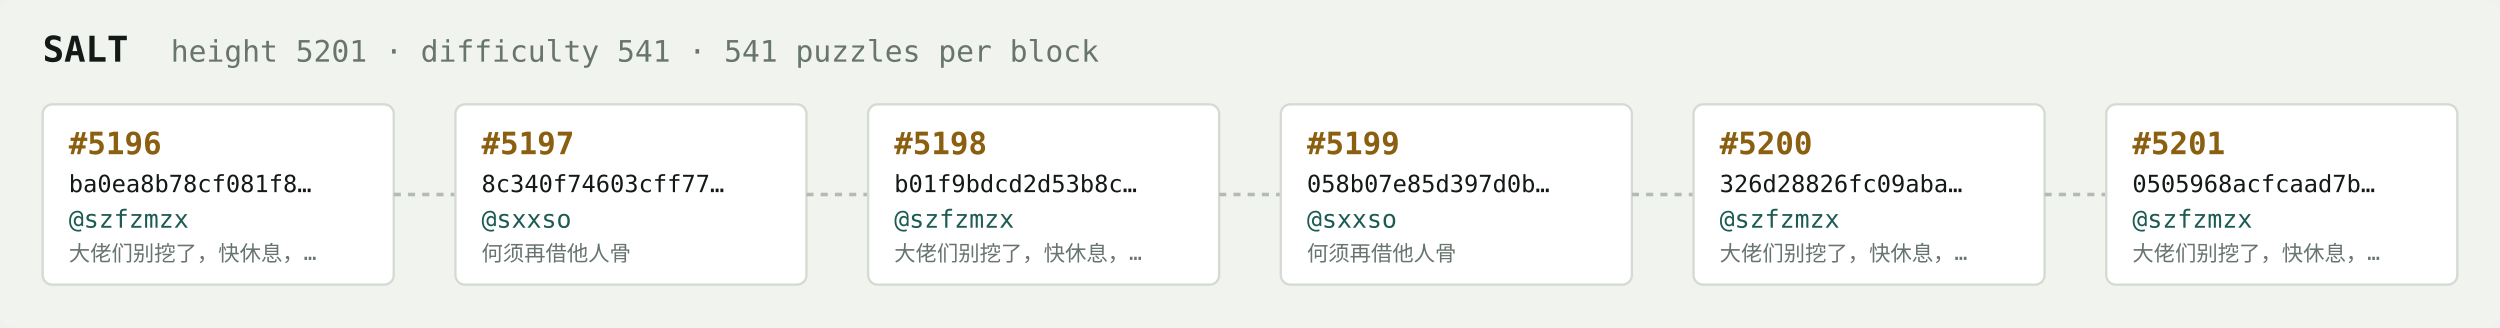
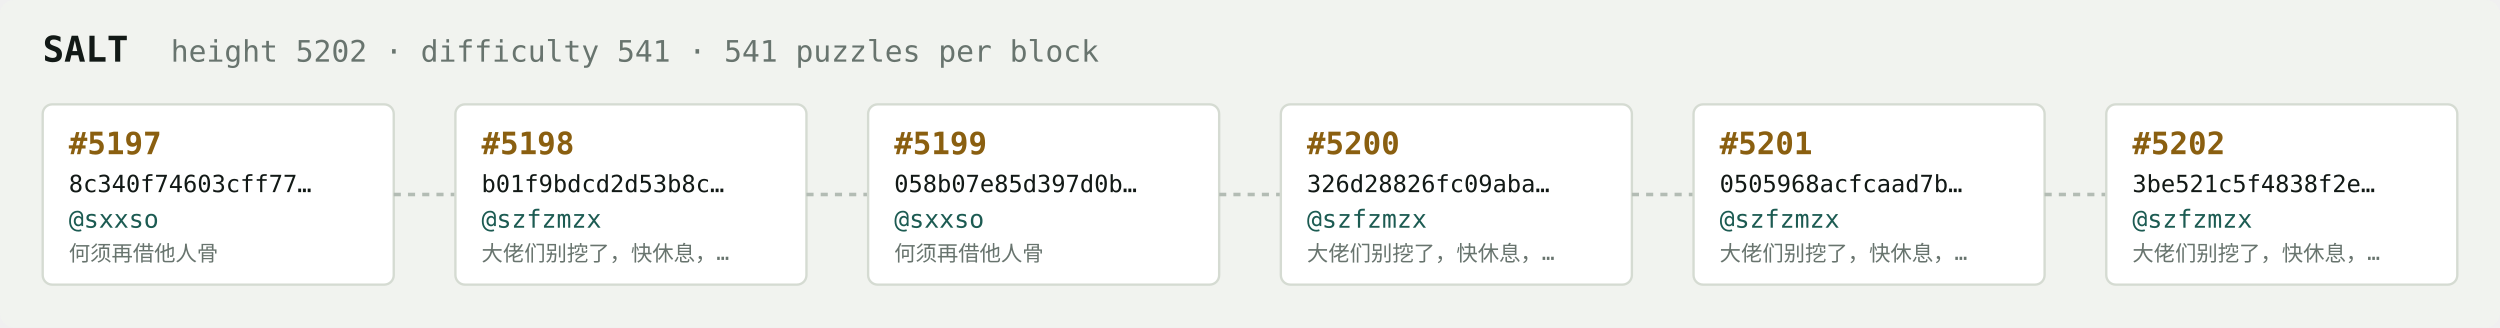
<svg xmlns="http://www.w3.org/2000/svg" width="1054" height="138" viewBox="0 0 1054 138" font-family="ui-monospace,SFMono-Regular,Menlo,monospace">
  <rect fill="#f1f3ef" width="1054" height="138" rx="6" />
  <text x="18" y="26" fill="#121916" font-size="15" font-weight="700">SALT</text>
-   <text x="72" y="26" fill="#68746e" font-size="12.5">height 5201 · difficulty 541 · 541 puzzles per block</text>
+   <text x="72" y="26" fill="#68746e" font-size="12.5">height 5202 · difficulty 541 · 541 puzzles per block</text>
  <rect x="18" y="44" width="148" height="76" rx="4" fill="#ffffff" stroke="#d5dbd2" stroke-width="1" />
-   <text x="29" y="65" fill="#8a5f10" font-size="13" font-weight="700">#5196</text>
-   <text x="29" y="81" fill="#121916" font-size="10">ba0ea8b78cf081f8…</text>
-   <text x="29" y="96" fill="#1c5b52" font-size="10.5">@szfzmzx</text>
-   <text x="29" y="110" fill="#68746e" font-size="9">大佬们别挖了，快休息，…</text>
+   <text x="29" y="65" fill="#8a5f10" font-size="13" font-weight="700">#5197</text>
+   <text x="29" y="81" fill="#121916" font-size="10">8c340f74603cff77…</text>
+   <text x="29" y="96" fill="#1c5b52" font-size="10.5">@sxxso</text>
+   <text x="29" y="110" fill="#68746e" font-size="9">何须再借他人骨</text>
  <line x1="166" y1="82.0" x2="192" y2="82.0" stroke="#b3bcb4" stroke-width="1.5" stroke-dasharray="3 3" />
  <rect x="192" y="44" width="148" height="76" rx="4" fill="#ffffff" stroke="#d5dbd2" stroke-width="1" />
-   <text x="203" y="65" fill="#8a5f10" font-size="13" font-weight="700">#5197</text>
-   <text x="203" y="81" fill="#121916" font-size="10">8c340f74603cff77…</text>
-   <text x="203" y="96" fill="#1c5b52" font-size="10.5">@sxxso</text>
-   <text x="203" y="110" fill="#68746e" font-size="9">何须再借他人骨</text>
+   <text x="203" y="65" fill="#8a5f10" font-size="13" font-weight="700">#5198</text>
+   <text x="203" y="81" fill="#121916" font-size="10">b01f9bdcd2d53b8c…</text>
+   <text x="203" y="96" fill="#1c5b52" font-size="10.5">@szfzmzx</text>
+   <text x="203" y="110" fill="#68746e" font-size="9">大佬们别挖了，快休息，…</text>
  <line x1="340" y1="82.0" x2="366" y2="82.0" stroke="#b3bcb4" stroke-width="1.5" stroke-dasharray="3 3" />
  <rect x="366" y="44" width="148" height="76" rx="4" fill="#ffffff" stroke="#d5dbd2" stroke-width="1" />
-   <text x="377" y="65" fill="#8a5f10" font-size="13" font-weight="700">#5198</text>
-   <text x="377" y="81" fill="#121916" font-size="10">b01f9bdcd2d53b8c…</text>
-   <text x="377" y="96" fill="#1c5b52" font-size="10.5">@szfzmzx</text>
-   <text x="377" y="110" fill="#68746e" font-size="9">大佬们别挖了，快休息，…</text>
+   <text x="377" y="65" fill="#8a5f10" font-size="13" font-weight="700">#5199</text>
+   <text x="377" y="81" fill="#121916" font-size="10">058b07e85d397d0b…</text>
+   <text x="377" y="96" fill="#1c5b52" font-size="10.5">@sxxso</text>
+   <text x="377" y="110" fill="#68746e" font-size="9">何须再借他人骨</text>
  <line x1="514" y1="82.0" x2="540" y2="82.0" stroke="#b3bcb4" stroke-width="1.5" stroke-dasharray="3 3" />
  <rect x="540" y="44" width="148" height="76" rx="4" fill="#ffffff" stroke="#d5dbd2" stroke-width="1" />
-   <text x="551" y="65" fill="#8a5f10" font-size="13" font-weight="700">#5199</text>
-   <text x="551" y="81" fill="#121916" font-size="10">058b07e85d397d0b…</text>
-   <text x="551" y="96" fill="#1c5b52" font-size="10.5">@sxxso</text>
-   <text x="551" y="110" fill="#68746e" font-size="9">何须再借他人骨</text>
+   <text x="551" y="65" fill="#8a5f10" font-size="13" font-weight="700">#5200</text>
+   <text x="551" y="81" fill="#121916" font-size="10">326d28826fc09aba…</text>
+   <text x="551" y="96" fill="#1c5b52" font-size="10.5">@szfzmzx</text>
+   <text x="551" y="110" fill="#68746e" font-size="9">大佬们别挖了，快休息，…</text>
  <line x1="688" y1="82.0" x2="714" y2="82.0" stroke="#b3bcb4" stroke-width="1.5" stroke-dasharray="3 3" />
  <rect x="714" y="44" width="148" height="76" rx="4" fill="#ffffff" stroke="#d5dbd2" stroke-width="1" />
-   <text x="725" y="65" fill="#8a5f10" font-size="13" font-weight="700">#5200</text>
-   <text x="725" y="81" fill="#121916" font-size="10">326d28826fc09aba…</text>
+   <text x="725" y="65" fill="#8a5f10" font-size="13" font-weight="700">#5201</text>
+   <text x="725" y="81" fill="#121916" font-size="10">0505968acfcaad7b…</text>
  <text x="725" y="96" fill="#1c5b52" font-size="10.5">@szfzmzx</text>
  <text x="725" y="110" fill="#68746e" font-size="9">大佬们别挖了，快休息，…</text>
  <line x1="862" y1="82.0" x2="888" y2="82.0" stroke="#b3bcb4" stroke-width="1.5" stroke-dasharray="3 3" />
  <rect x="888" y="44" width="148" height="76" rx="4" fill="#ffffff" stroke="#d5dbd2" stroke-width="1" />
-   <text x="899" y="65" fill="#8a5f10" font-size="13" font-weight="700">#5201</text>
-   <text x="899" y="81" fill="#121916" font-size="10">0505968acfcaad7b…</text>
+   <text x="899" y="65" fill="#8a5f10" font-size="13" font-weight="700">#5202</text>
+   <text x="899" y="81" fill="#121916" font-size="10">3be521c5f4838f2e…</text>
  <text x="899" y="96" fill="#1c5b52" font-size="10.5">@szfzmzx</text>
  <text x="899" y="110" fill="#68746e" font-size="9">大佬们别挖了，快休息，…</text>
</svg>
